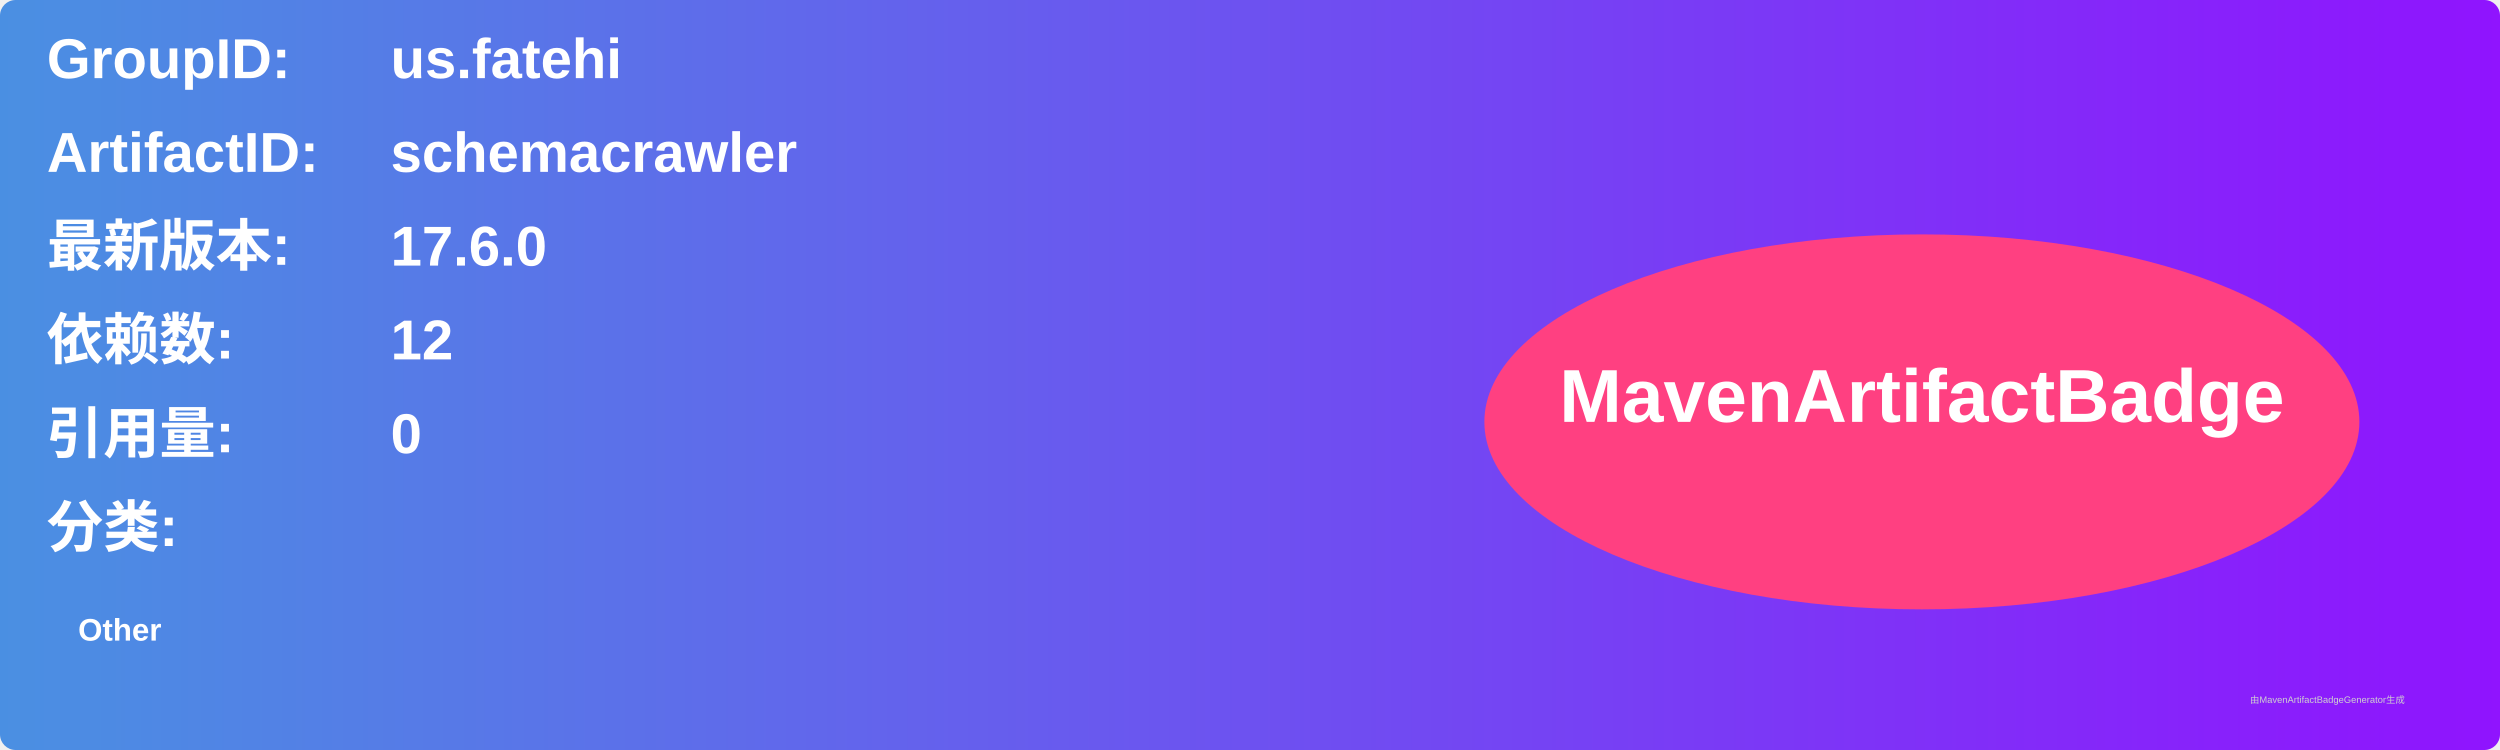
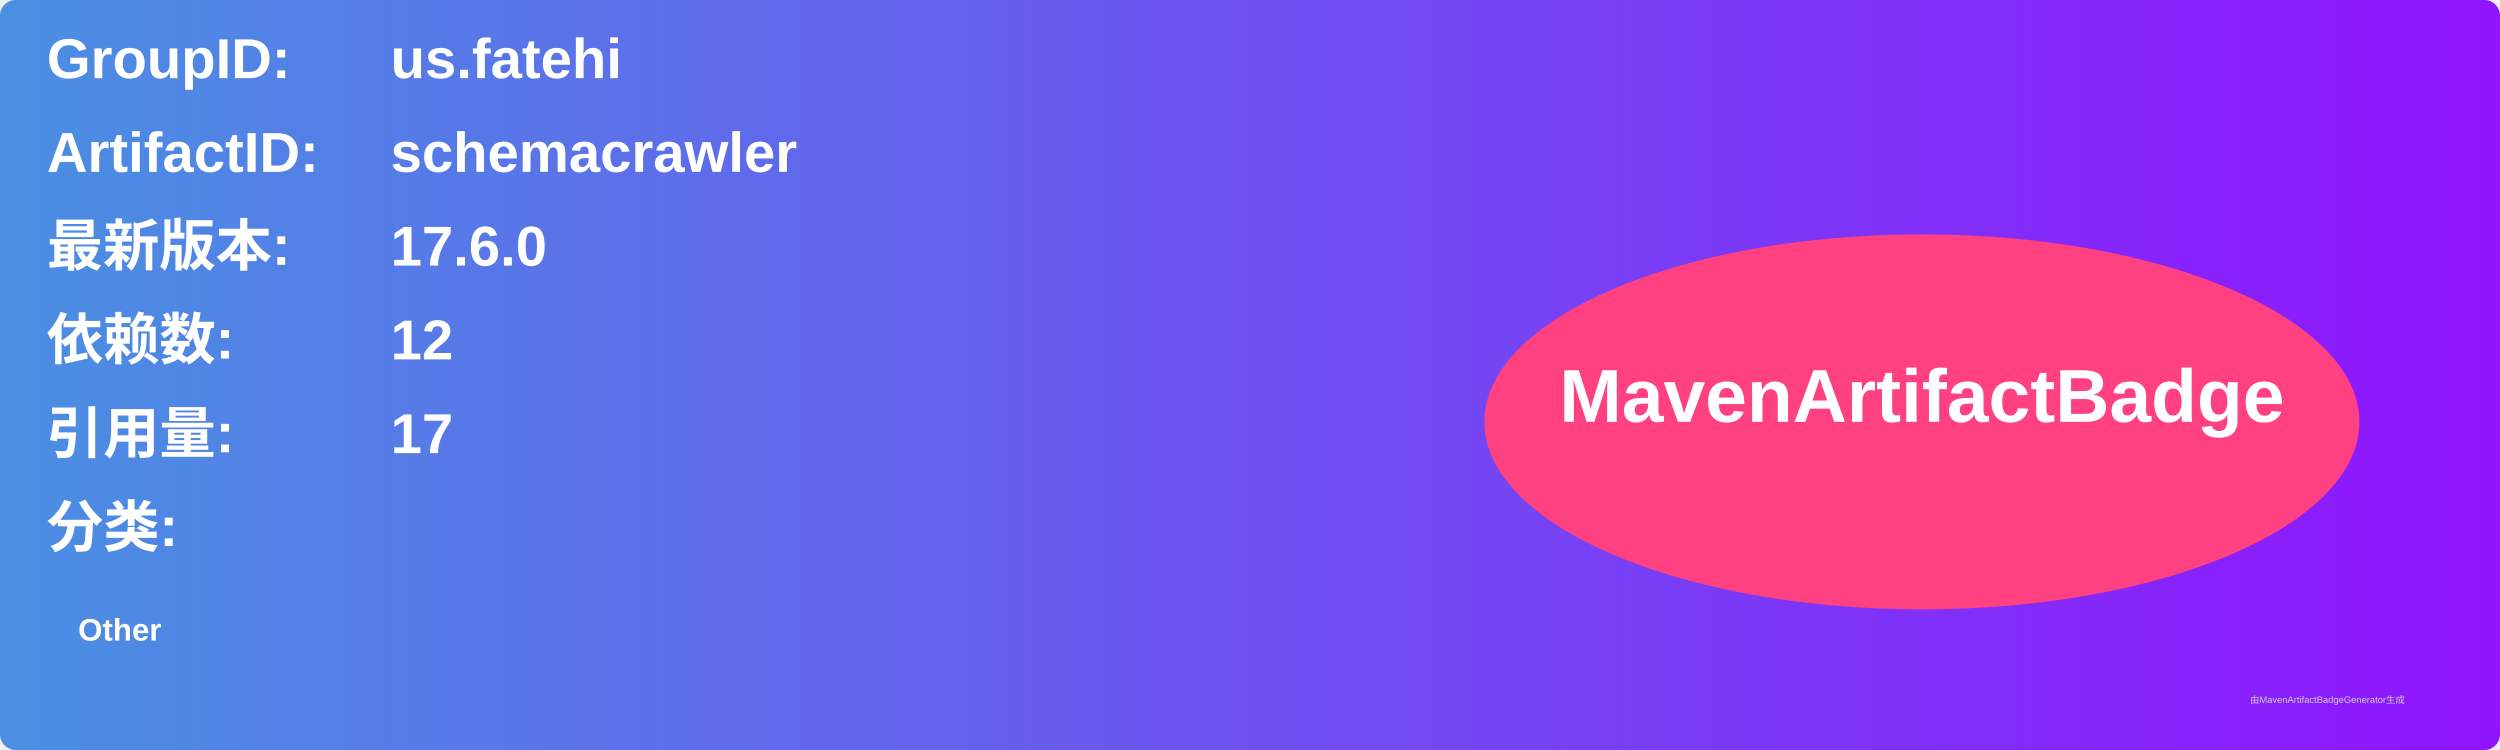
<svg xmlns="http://www.w3.org/2000/svg" width="800" height="240" viewBox="0 0 800 240">
  <linearGradient id="grad" x1="0%" y1="0%" x2="100%" y2="0%">
    <stop offset="0%" stop-color="#4a90e2" />
    <stop offset="100%" stop-color="#9013fe" />
  </linearGradient>
  <rect width="100%" height="100%" rx="5" ry="5" fill="url(#grad)" />
  <g transform="translate(15, 15)">
    <text x="0" y="10" font-family="Arial" font-size="18" fill="white" font-weight="bold" width="260">GroupID:</text>
    <text x="110" y="10" font-family="Arial" font-size="18" fill="white" font-weight="bold" width="460">us.fatehi</text>
    <text x="0" y="40" font-family="Arial" font-size="18" fill="white" font-weight="bold" width="260">ArtifactID:</text>
    <text x="110" y="40" font-family="Arial" font-size="18" fill="white" font-weight="bold" width="460">schemacrawler</text>
    <text x="0" y="70" font-family="Arial" font-size="18" fill="white" font-weight="bold">最新版本:</text>
    <text x="110" y="70" font-family="Arial" font-size="18" fill="white" font-weight="bold">
      <tspan font-weight="bold">17.6.0</tspan>
    </text>
    <text x="0" y="100" font-family="Arial" font-size="18" fill="white" font-weight="bold">依赖数: </text>
    <text x="110" y="100" font-family="Arial" font-size="18" fill="white">
      <tspan font-weight="bold">12</tspan>
    </text>
    <text x="0" y="130" font-family="Arial" font-size="18" fill="white" font-weight="bold">引用量: </text>
    <text x="110" y="130" font-family="Arial" font-size="18" fill="white">
-       <tspan font-weight="bold">0</tspan>
+       <tspan font-weight="bold">17</tspan>
    </text>
    <text x="0" y="160" font-family="Arial" font-size="18" fill="white" font-weight="bold">分类:</text>
    <text x="10" y="190" font-family="Arial" font-size="10" fill="white">
      <tspan font-weight="bold">Other</tspan>
    </text>
    <ellipse cx="600" cy="120" rx="140" ry="60" fill="#ff4081" />
    <text x="600" y="120" text-anchor="middle" font-family="Arial" font-size="24" fill="white" font-weight="bold">MavenArtifactBadge</text>
  </g>
  <text x="720" y="225" font-family="Arial" font-size="3" fill="#d0d0d0">由MavenArtifactBadgeGenerator生成</text>
</svg>
